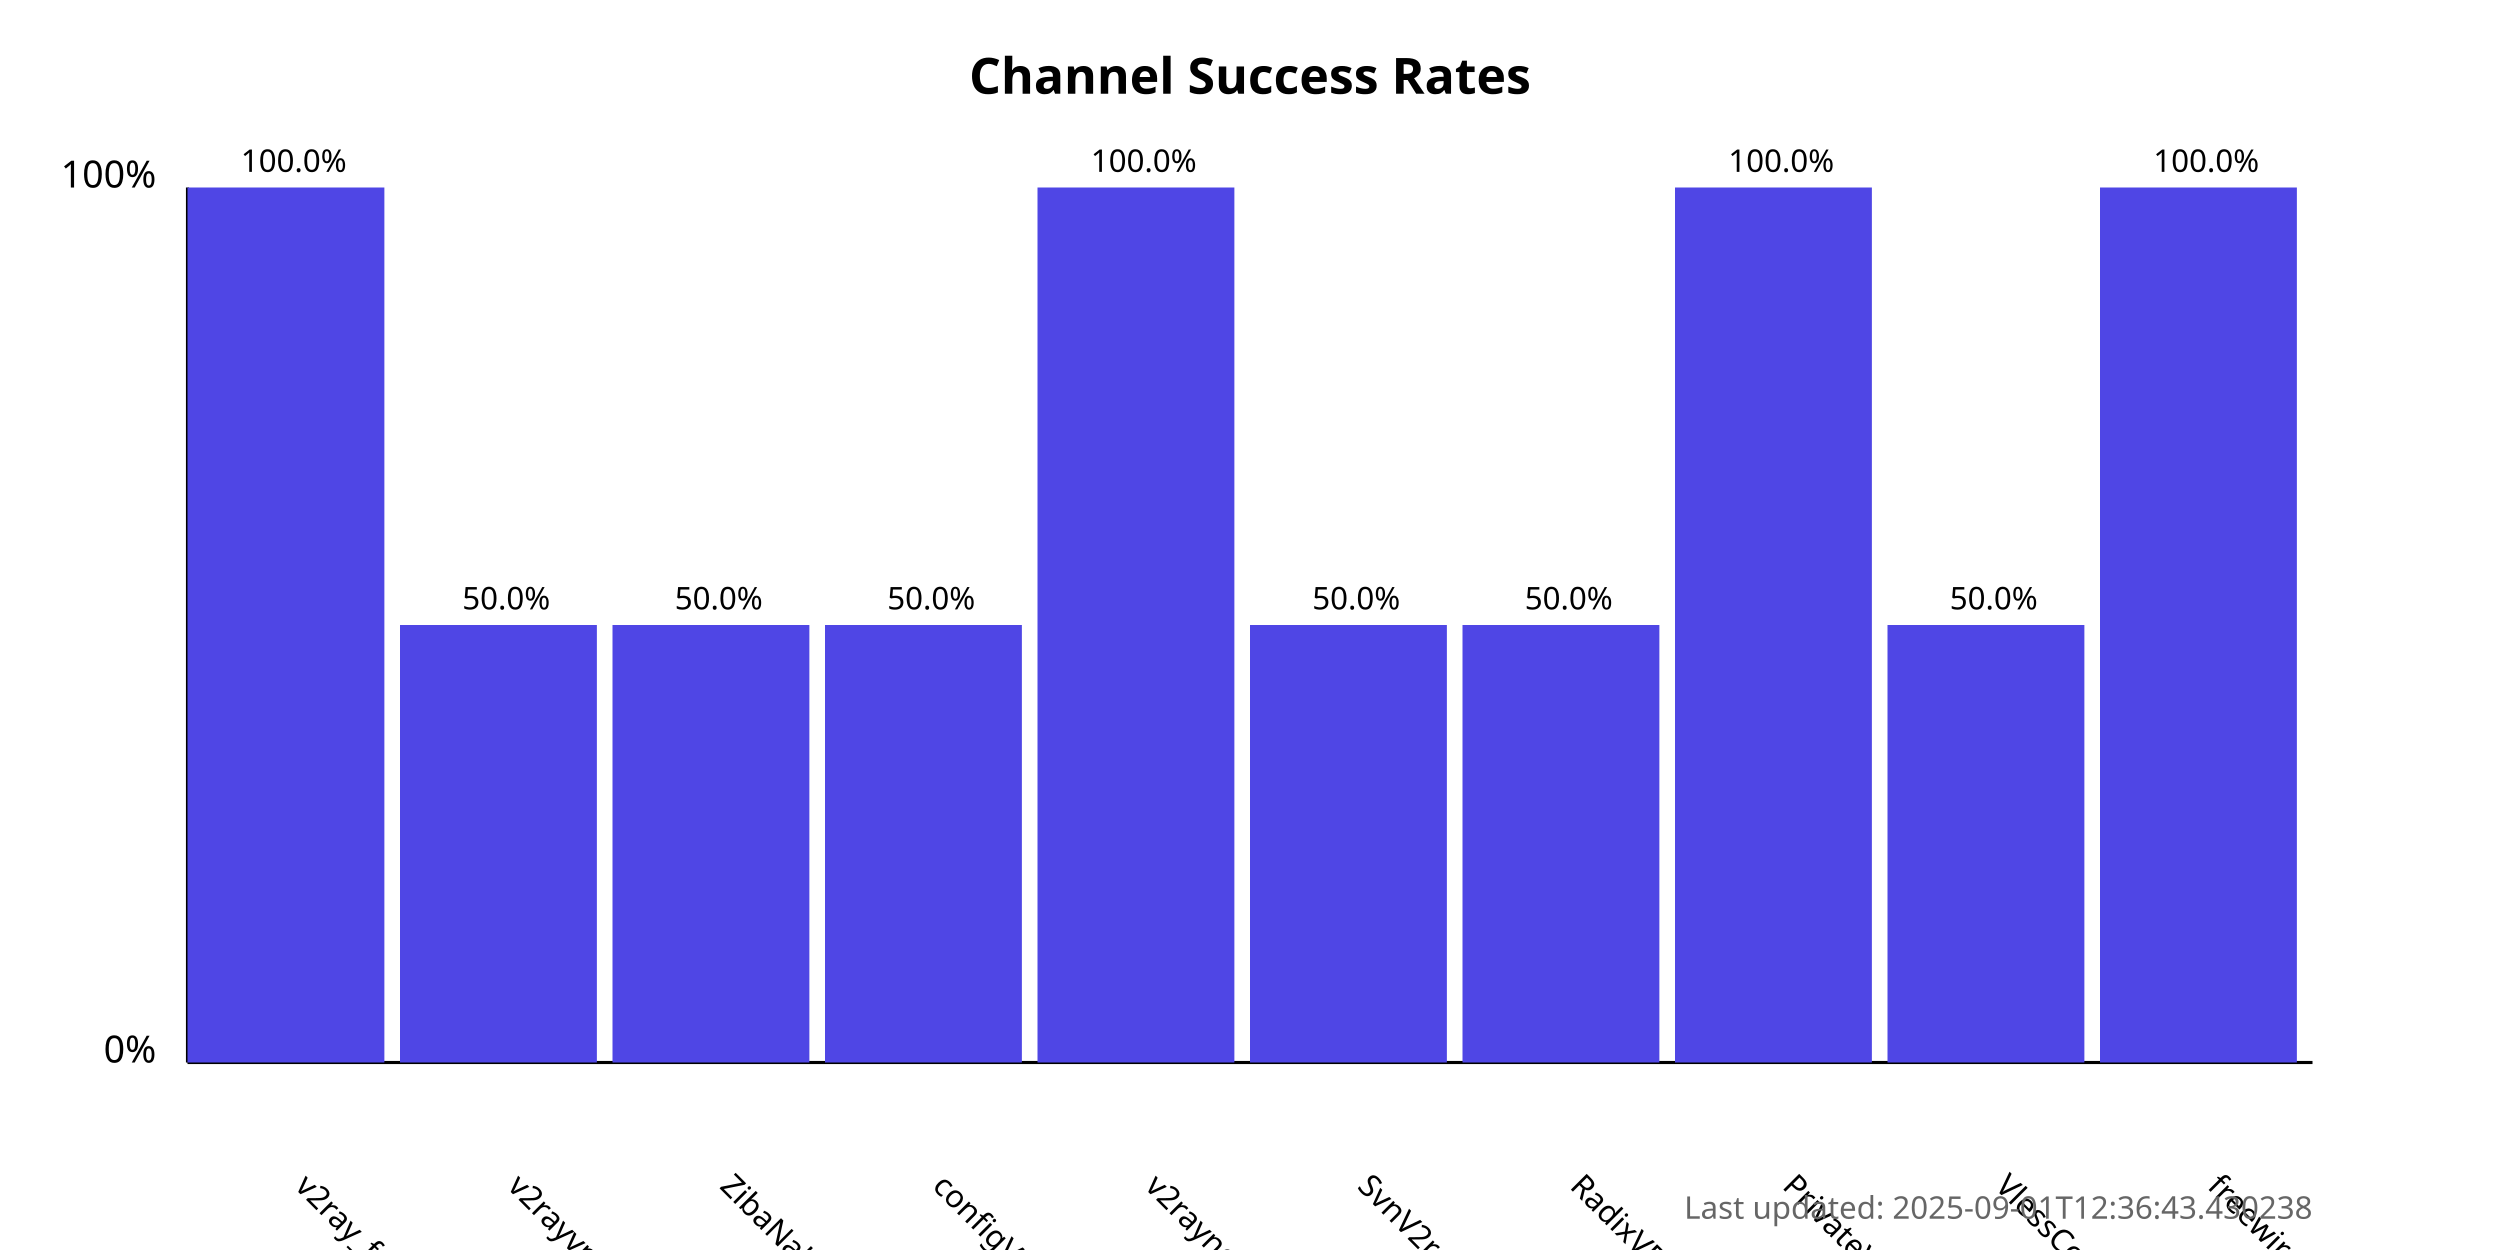
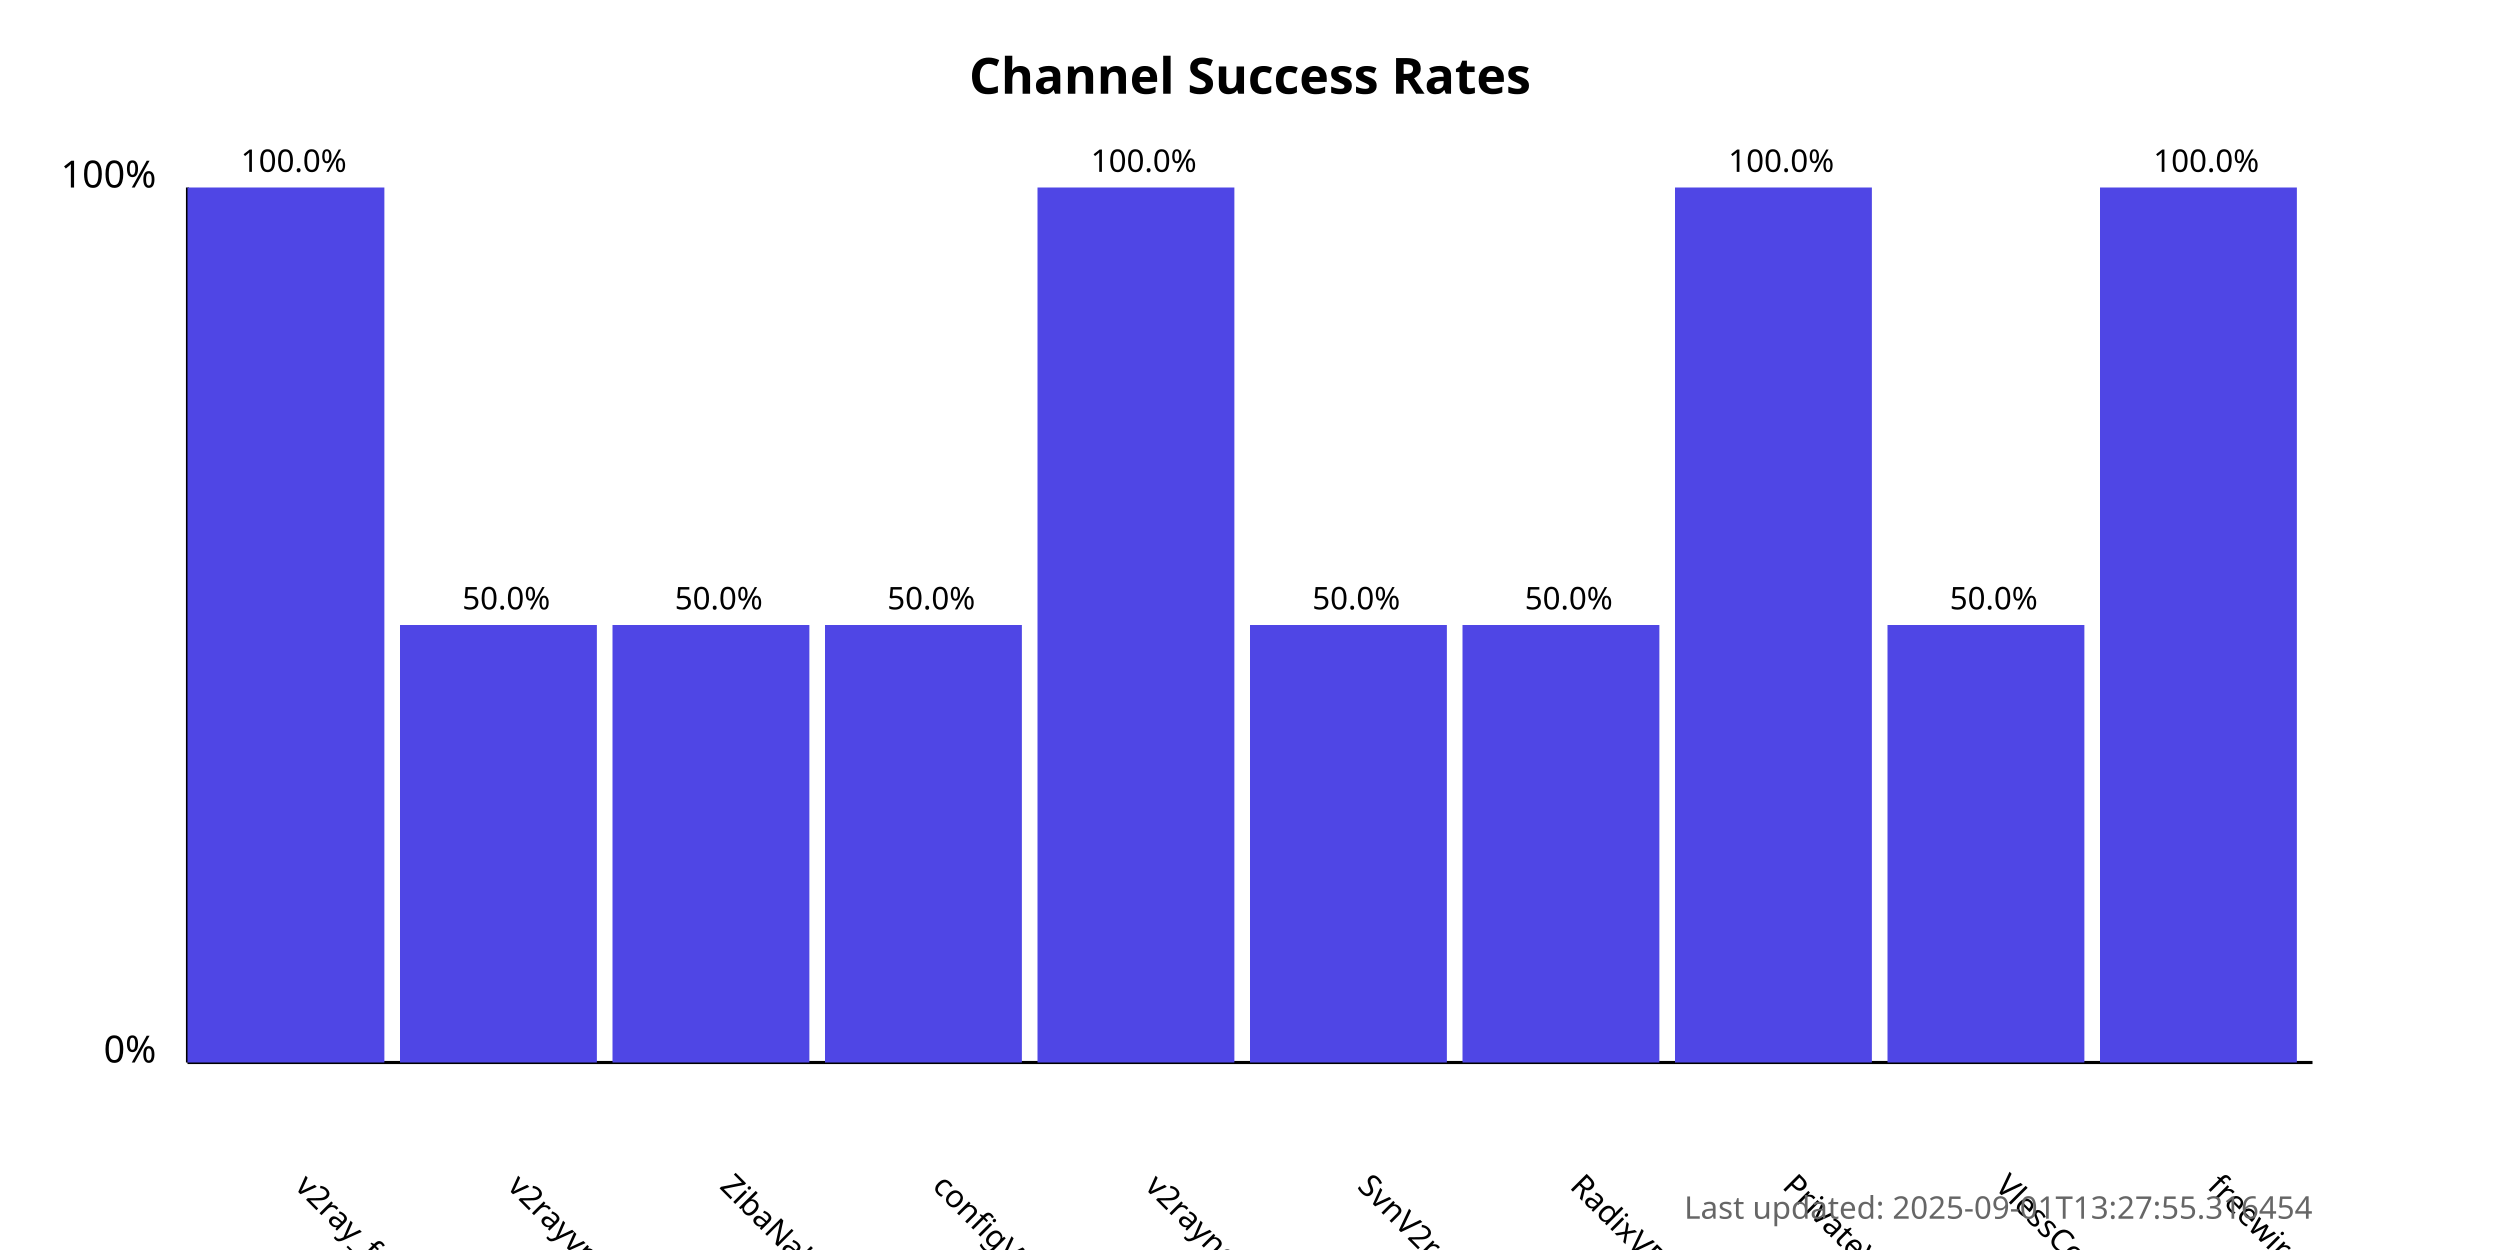
<svg xmlns="http://www.w3.org/2000/svg" width="800" height="400">
  <style>
            .chart-title { font: bold 16px sans-serif; }
            .axis-label { font: 12px sans-serif; }
            .tick-label { font: 10px sans-serif; }
            .bar { fill: #4f46e5; }
            .bar:hover { fill: #6366f1; }
            .timestamp { font: 10px sans-serif; fill: #666; }
        </style>
  <text x="400.0" y="30" text-anchor="middle" class="chart-title">
            Channel Success Rates
        </text>
  <line x1="60" y1="340" x2="60" y2="60" stroke="black" stroke-width="1" />
  <line x1="60" y1="340" x2="740" y2="340" stroke="black" stroke-width="1" />
  <text x="50" y="340" text-anchor="end" class="axis-label">0%</text>
  <text x="50" y="60" text-anchor="end" class="axis-label">100%</text>
  <g>
    <rect x="60" y="60.0" width="63.0" height="280.0" class="bar" />
    <text x="94.0" y="380" transform="rotate(45, 94.0, 380)" text-anchor="start" class="tick-label">
                v2ray_free_conf
            </text>
    <text x="94.0" y="55.0" text-anchor="middle" class="tick-label">
                100.0%
            </text>
  </g>
  <g>
    <rect x="128.0" y="200.0" width="63.0" height="140.0" class="bar" />
    <text x="162.0" y="380" transform="rotate(45, 162.0, 380)" text-anchor="start" class="tick-label">
                v2rayvpno
            </text>
    <text x="162.0" y="195.0" text-anchor="middle" class="tick-label">
                50.0%
            </text>
  </g>
  <g>
    <rect x="196.0" y="200.0" width="63.0" height="140.0" class="bar" />
    <text x="230.0" y="380" transform="rotate(45, 230.0, 380)" text-anchor="start" class="tick-label">
                ZibaNabz
            </text>
    <text x="230.0" y="195.0" text-anchor="middle" class="tick-label">
                50.0%
            </text>
  </g>
  <g>
    <rect x="264.0" y="200.0" width="63.0" height="140.0" class="bar" />
    <text x="298.0" y="380" transform="rotate(45, 298.0, 380)" text-anchor="start" class="tick-label">
                configV2rayForFree
            </text>
    <text x="298.0" y="195.0" text-anchor="middle" class="tick-label">
                50.0%
            </text>
  </g>
  <g>
    <rect x="332.0" y="60.0" width="63.0" height="280.0" class="bar" />
    <text x="366.0" y="380" transform="rotate(45, 366.0, 380)" text-anchor="start" class="tick-label">
                v2rayngvpn
            </text>
    <text x="366.0" y="55.0" text-anchor="middle" class="tick-label">
                100.0%
            </text>
  </g>
  <g>
    <rect x="400.0" y="200.0" width="63.0" height="140.0" class="bar" />
    <text x="434.0" y="380" transform="rotate(45, 434.0, 380)" text-anchor="start" class="tick-label">
                SvnV2ray
            </text>
    <text x="434.0" y="195.0" text-anchor="middle" class="tick-label">
                50.0%
            </text>
  </g>
  <g>
    <rect x="468.0" y="200.0" width="63.0" height="140.0" class="bar" />
    <text x="502.0" y="380" transform="rotate(45, 502.0, 380)" text-anchor="start" class="tick-label">
                RadixVPN
            </text>
    <text x="502.0" y="195.0" text-anchor="middle" class="tick-label">
                50.0%
            </text>
  </g>
  <g>
    <rect x="536.0" y="60.0" width="63.0" height="280.0" class="bar" />
    <text x="570.0" y="380" transform="rotate(45, 570.0, 380)" text-anchor="start" class="tick-label">
                PrivateVPNs
            </text>
    <text x="570.0" y="55.0" text-anchor="middle" class="tick-label">
                100.0%
            </text>
  </g>
  <g>
    <rect x="604.0" y="200.0" width="63.0" height="140.0" class="bar" />
    <text x="638.0" y="380" transform="rotate(45, 638.0, 380)" text-anchor="start" class="tick-label">
                VlessConfig
            </text>
    <text x="638.0" y="195.0" text-anchor="middle" class="tick-label">
                50.0%
            </text>
  </g>
  <g>
    <rect x="672.0" y="60.0" width="63.0" height="280.0" class="bar" />
    <text x="706.0" y="380" transform="rotate(45, 706.0, 380)" text-anchor="start" class="tick-label">
                freewireguard
            </text>
    <text x="706.0" y="55.0" text-anchor="middle" class="tick-label">
                100.0%
            </text>
  </g>
  <text x="740" y="390" text-anchor="end" class="timestamp">
-             Last updated: 2025-09-01T12:36:43.430238
+             Last updated: 2025-09-01T13:27:55.316454
        </text>
</svg>
